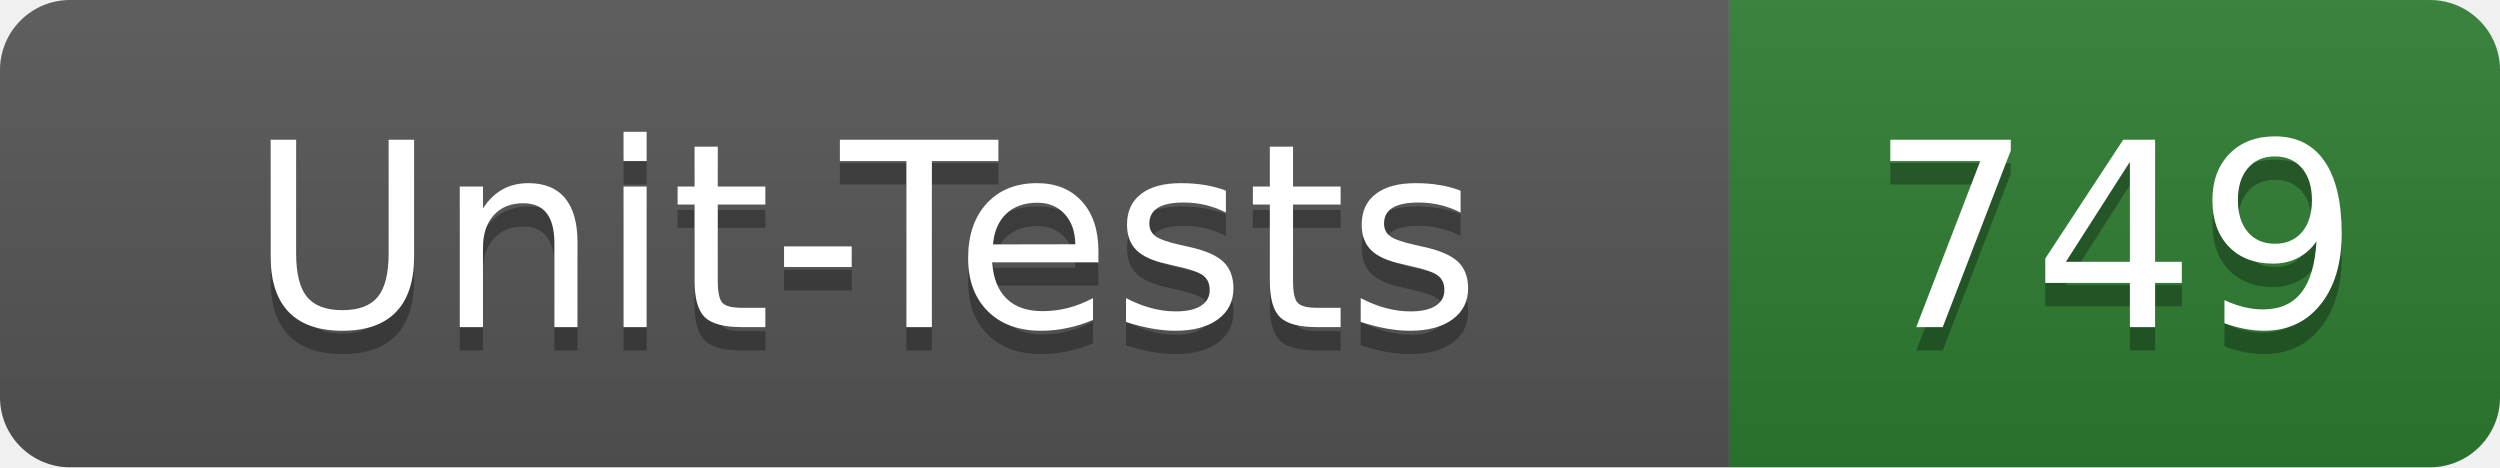
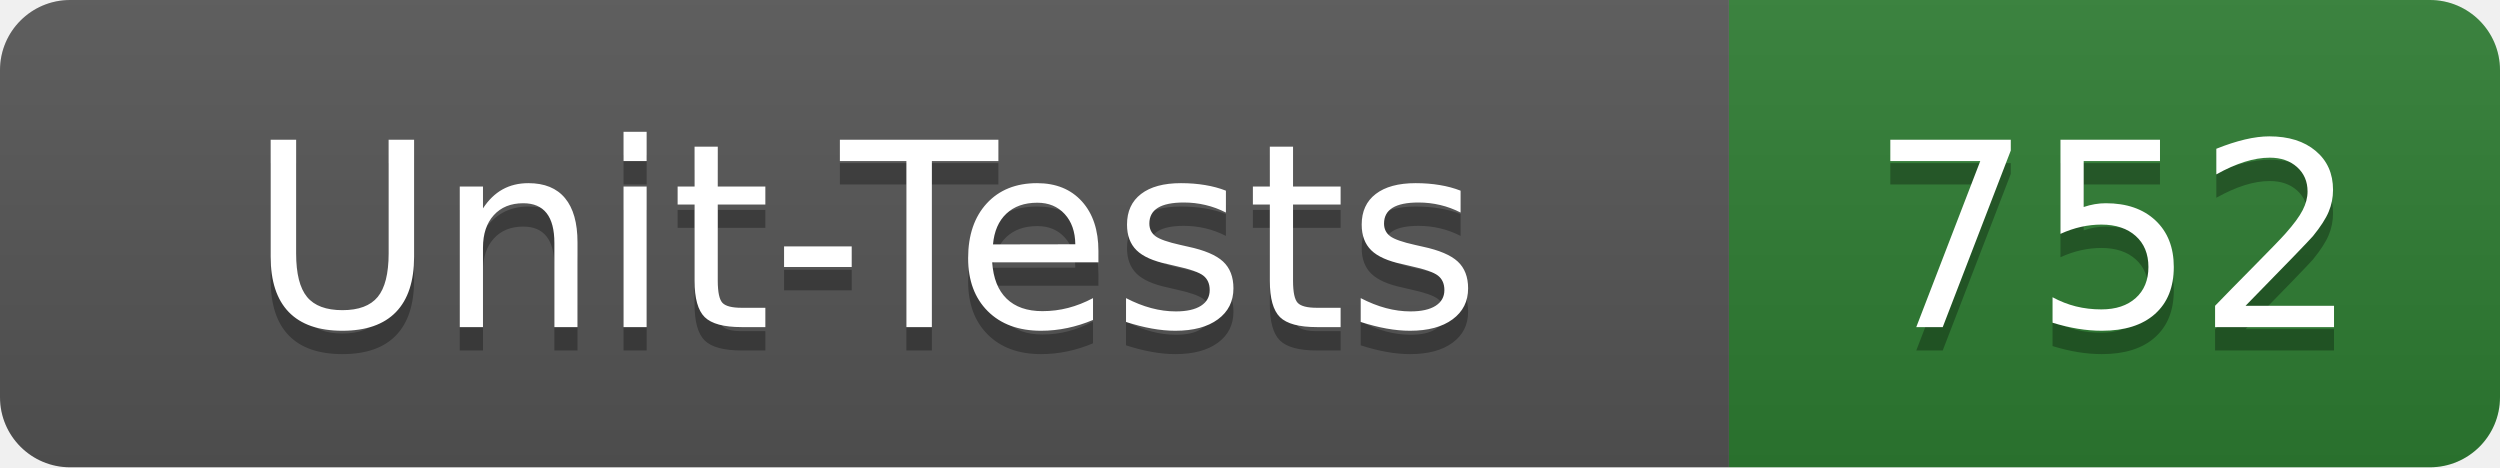
- <svg xmlns="http://www.w3.org/2000/svg" width="107" height="20" role="img" aria-label="Unit-Tests: 749">
+ <svg xmlns="http://www.w3.org/2000/svg" width="107" height="20" role="img" aria-label="Unit-Tests: 752">
  <linearGradient id="s" x2="0" y2="100%">
    <stop offset="0" stop-color="#bbb" stop-opacity=".1" />
    <stop offset="1" stop-opacity=".1" />
  </linearGradient>
  <clipPath id="r">
    <rect width="107" height="20" rx="3" fill="#fff" />
  </clipPath>
  <g clip-path="url(#r)">
    <rect width="74" height="20" fill="#555" />
    <rect x="74" width="33" height="20" fill="#2e7d32" />
    <rect width="107" height="20" fill="url(#s)" />
  </g>
  <g fill="#fff" text-anchor="middle" font-family="Verdana,Geneva,DejaVu Sans,sans-serif" text-rendering="geometricPrecision" font-size="110">
    <text x="370" y="150" fill="#010101" fill-opacity=".3" transform="scale(.1)" textLength="620">Unit-Tests</text>
    <text x="370" y="140" transform="scale(.1)" textLength="620">Unit-Tests</text>
-     <text x="905" y="150" fill="#010101" fill-opacity=".3" transform="scale(.1)" textLength="210">749</text>
-     <text x="905" y="140" transform="scale(.1)" textLength="210">749</text>
+     <text x="905" y="150" fill="#010101" fill-opacity=".3" transform="scale(.1)" textLength="210">752</text>
+     <text x="905" y="140" transform="scale(.1)" textLength="210">752</text>
  </g>
</svg>
